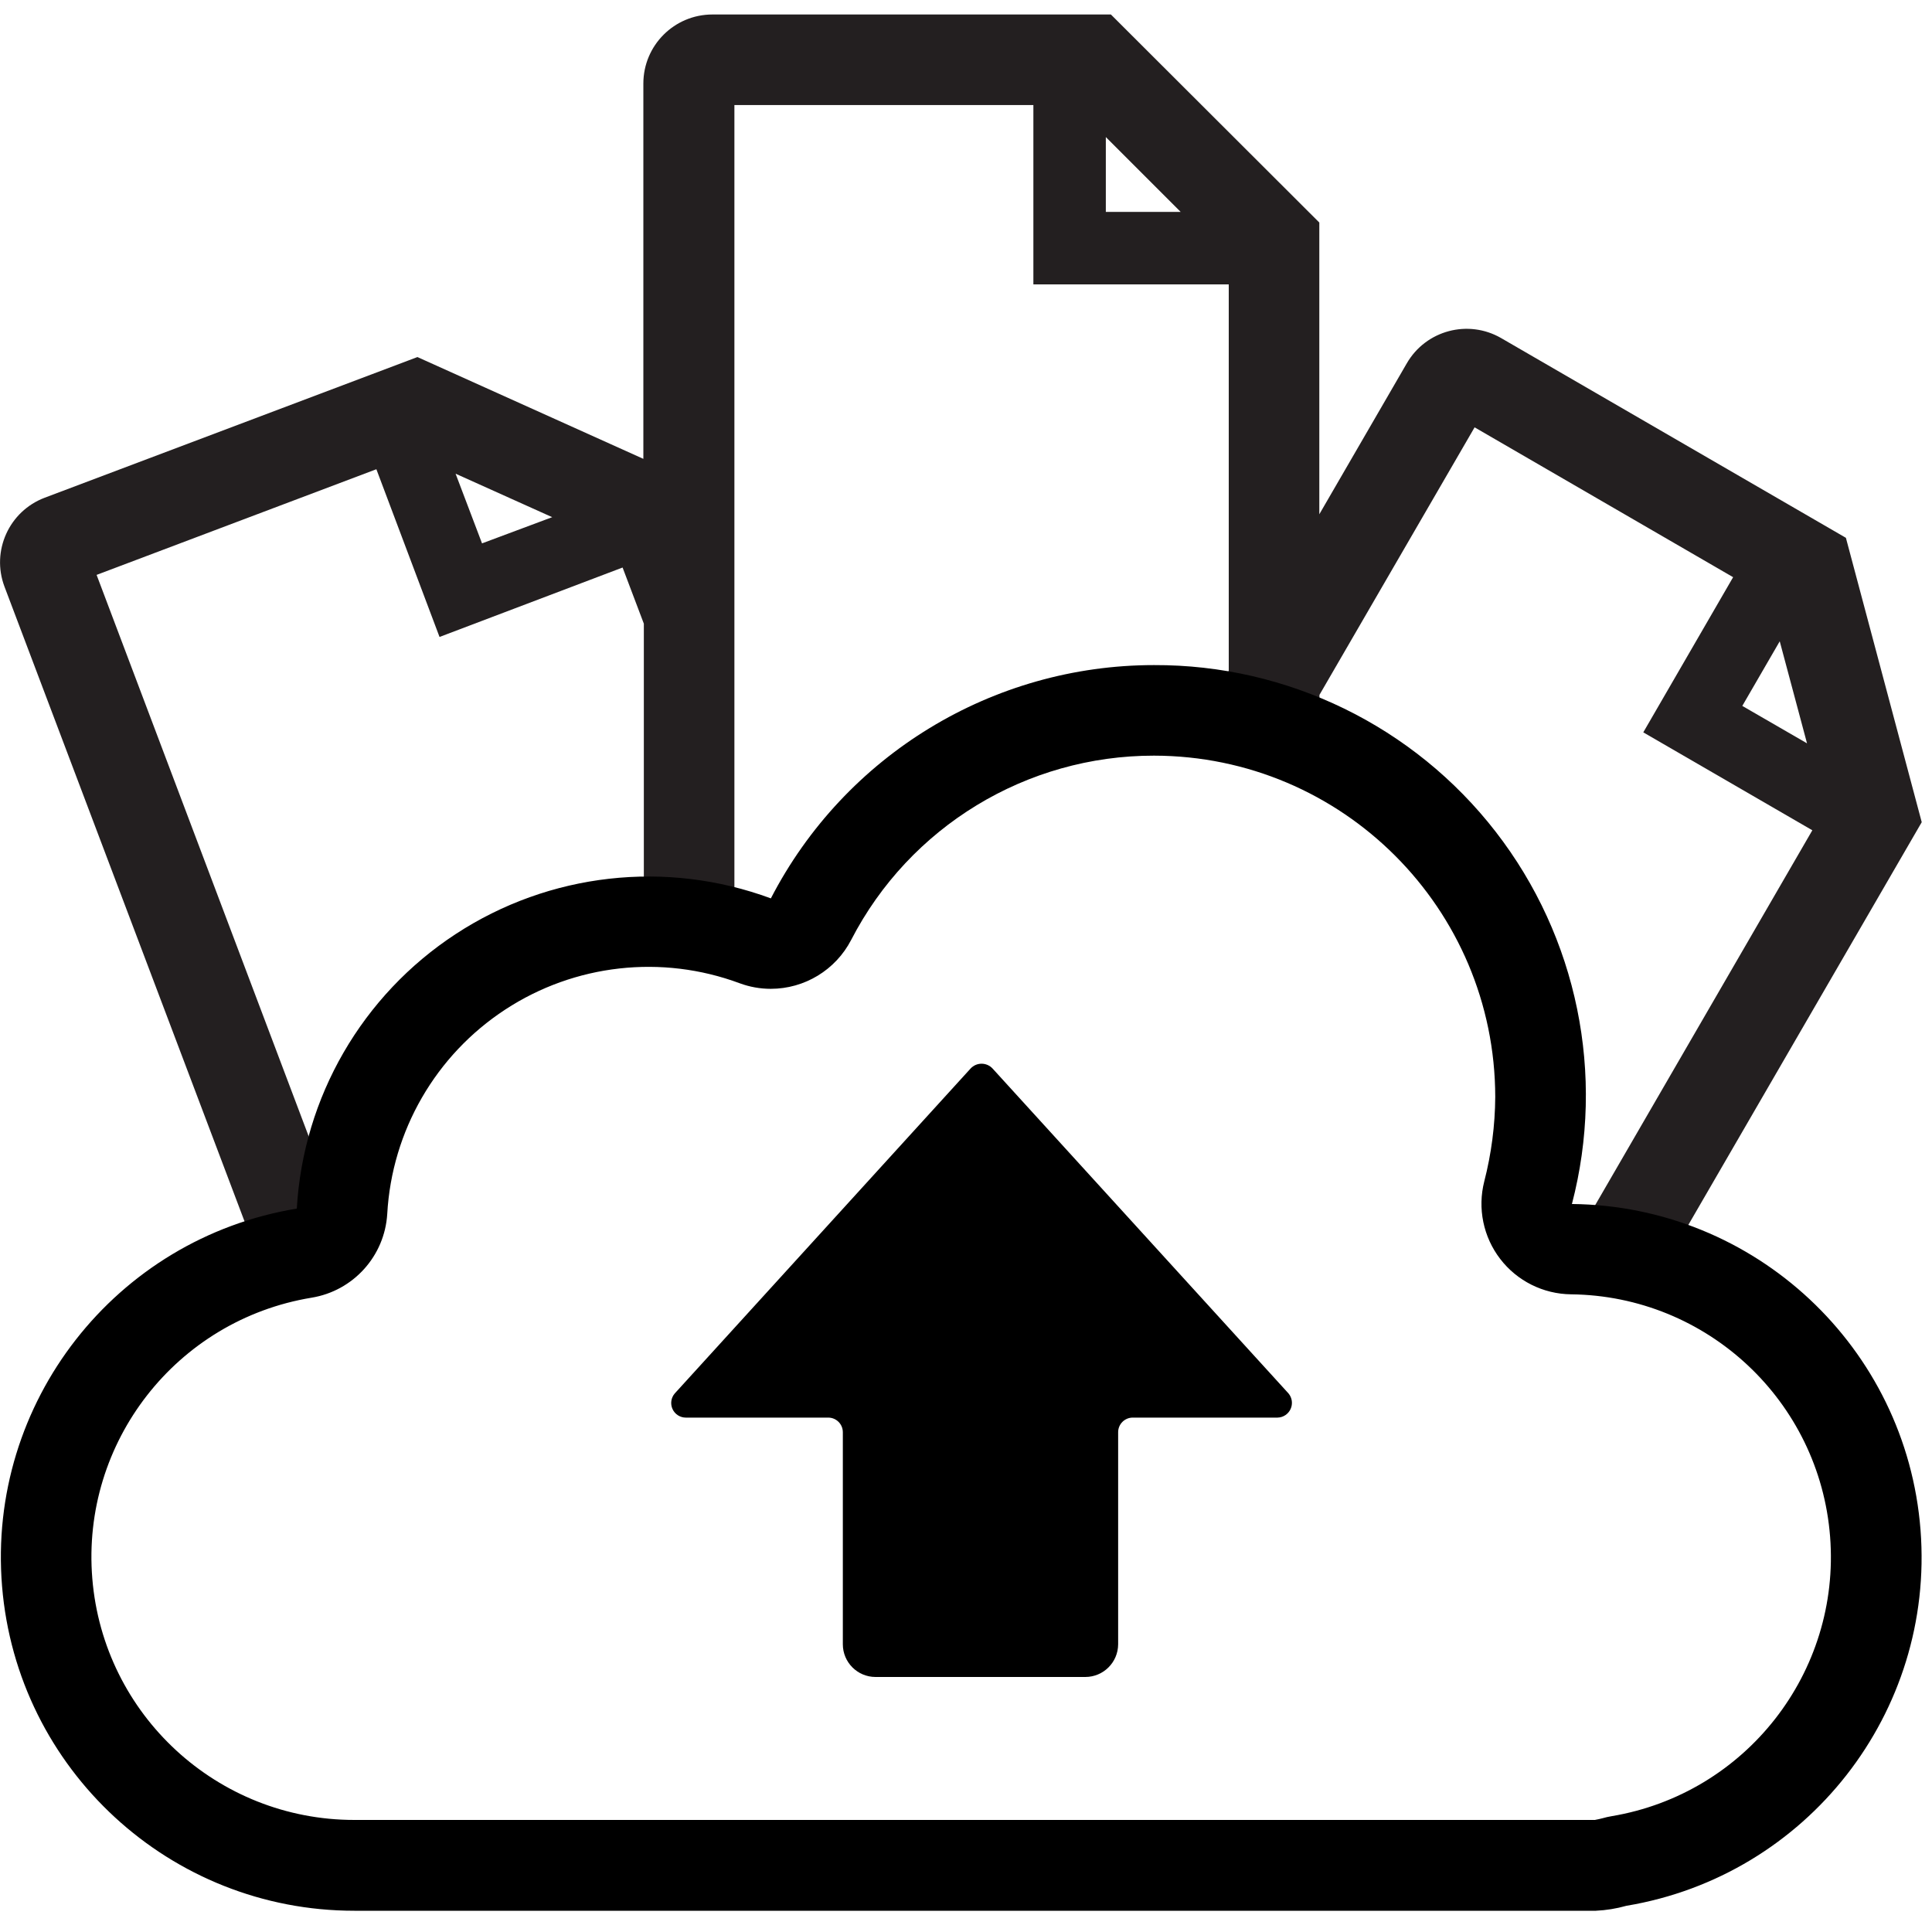
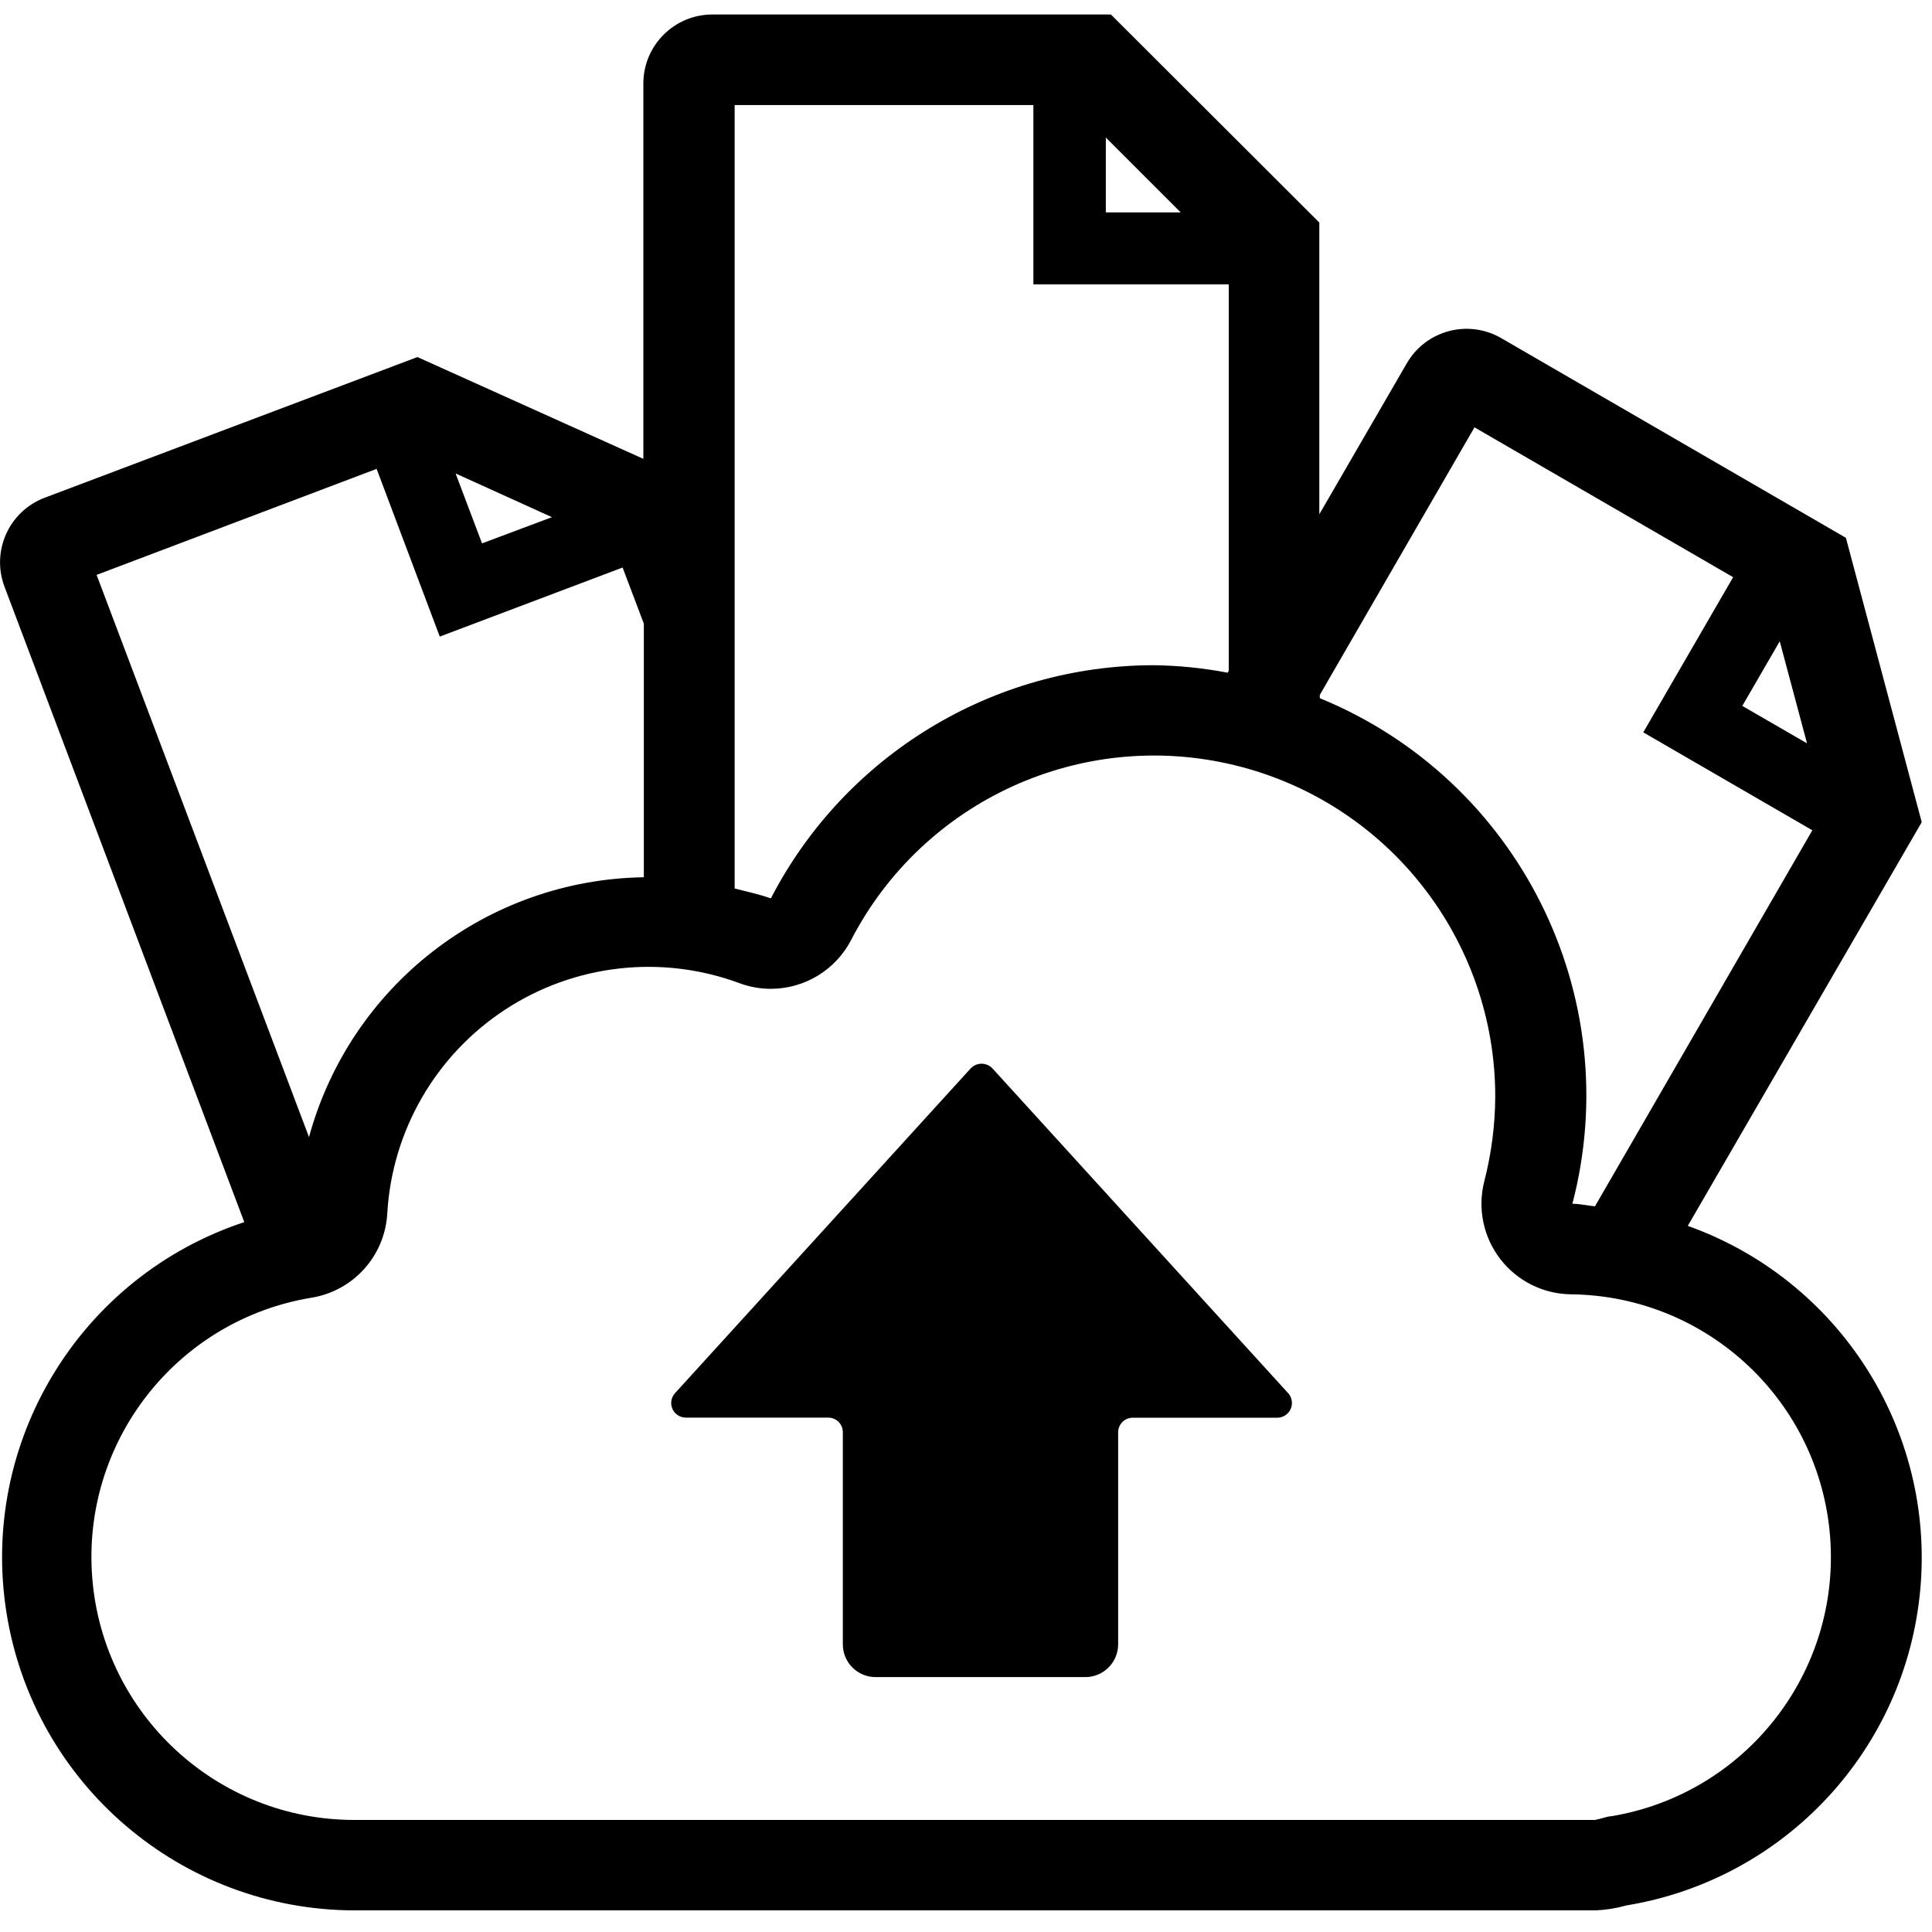
<svg xmlns="http://www.w3.org/2000/svg" viewBox="0 0 16 16">
  <g id="Layer_1" data-name="Layer 1">
-     <path d="M15.287,4.454,12.432,2.8a.572.572,0,0,0-.781.208l-.725,1.251V1.843L9.2.12H5.9a.572.572,0,0,0-.572.572V3.8L3.457,2.957.37,4.122a.572.572,0,0,0-.333.736L2.1,10.313a.57.57,0,0,0,.219.272A5.284,5.284,0,0,1,2.73,9.87L.8,4.761l2.317-.875.523,1.389L5.156,4.7l.176.465V7.731a1.633,1.633,0,0,1,.75-.027V.87H8.558V2.355h1.618v3.2l-.1.179a1.769,1.769,0,0,1,.2.016,1.762,1.762,0,0,1,.2.025,1.851,1.851,0,0,1,.347.111.159.159,0,0,0,.022.013h0c.028.016.054.034.082.048V5.755l1.285-2.216L14.353,4.78l-.744,1.285,1.4.811-1.877,3.24a3.078,3.078,0,0,1,.736.225l2.047-3.532ZM3.773,3.923l.8.36L3.992,4.5ZM9.158,1.135l.62.62h-.62Zm5.581,4.176.226.845-.536-.31Z" fill="#231f20" />
    <g id="New_Symbol_37" data-name="New Symbol 37">
-       <g>
-         <path d="M9.557,6.258a2.83,2.83,0,0,1,2.826,2.826,2.882,2.882,0,0,1-.091.7.75.75,0,0,0,.718.935,2.176,2.176,0,0,1,.336,4.322.674.674,0,0,0-.075.017c-.041.011-.07.014-.058.014l-10.278,0a2.177,2.177,0,0,1-.355-4.325.749.749,0,0,0,.627-.694,2.167,2.167,0,0,1,2.919-1.91.742.742,0,0,0,.257.046.75.75,0,0,0,.666-.405A2.819,2.819,0,0,1,9.557,6.258m0-.75A3.572,3.572,0,0,0,6.384,7.44a2.919,2.919,0,0,0-3.926,2.569,2.927,2.927,0,0,0,.477,5.815l10.281,0a1.123,1.123,0,0,0,.253-.041,2.926,2.926,0,0,0-.451-5.812A3.563,3.563,0,0,0,9.557,5.508Z" />
-         <path d="M6.98,13.617V11.861a.121.121,0,0,0-.121-.121H5.679a.121.121,0,0,1-.091-.2l2.45-2.691a.124.124,0,0,1,.182,0l2.451,2.691a.122.122,0,0,1-.091.2h-1.2a.121.121,0,0,0-.12.121v1.756a.272.272,0,0,1-.272.271H7.251A.271.271,0,0,1,6.98,13.617Z" />
-       </g>
+       <path d="M13.977,10.153l1.938-3.344-.628-2.355L12.432,2.8a.572.572,0,0,0-.781.208l-.725,1.251V1.843L9.2.12H5.9a.572.572,0,0,0-.572.572V3.8L3.457,2.957.37,4.122a.572.572,0,0,0-.333.736l1.986,5.263a2.924,2.924,0,0,0,.912,5.7l10.281,0a1.123,1.123,0,0,0,.253-.041,2.918,2.918,0,0,0,.508-5.628Zm.762-4.842.226.845-.536-.31ZM12.211,3.539,14.353,4.78l-.744,1.285,1.4.811-1.8,3.114c-.063-.005-.123-.021-.187-.021a3.556,3.556,0,0,0-2.092-4.187V5.755Zm-3.053-2.4.62.62h-.62ZM8.558.87V2.355h1.618v3.2l-.009.016a3.5,3.5,0,0,0-.61-.062A3.572,3.572,0,0,0,6.384,7.44c-.1-.035-.2-.056-.3-.082V.87ZM4.571,4.283,3.992,4.5l-.219-.579Zm-1.452-.4.523,1.389L5.156,4.7l.176.465v2.1A2.921,2.921,0,0,0,2.559,9.417L.8,4.761ZM13.346,15.041c-.025,0-.05.01-.075.016-.041.012-.07.015-.058.015l-10.278,0a2.177,2.177,0,0,1-.355-4.325.749.749,0,0,0,.627-.694,2.167,2.167,0,0,1,2.919-1.91.742.742,0,0,0,.257.046.75.75,0,0,0,.666-.405,2.825,2.825,0,0,1,5.334,1.3,2.882,2.882,0,0,1-.091.7.75.75,0,0,0,.718.935,2.176,2.176,0,0,1,.336,4.322Zm-2.675-3.5a.122.122,0,0,1-.091.2h-1.2a.121.121,0,0,0-.12.121v1.756a.272.272,0,0,1-.272.271H7.251a.271.271,0,0,1-.271-.271V11.861a.121.121,0,0,0-.121-.121H5.679a.121.121,0,0,1-.091-.2l2.45-2.691a.124.124,0,0,1,.182,0Z" />
    </g>
  </g>
</svg>
